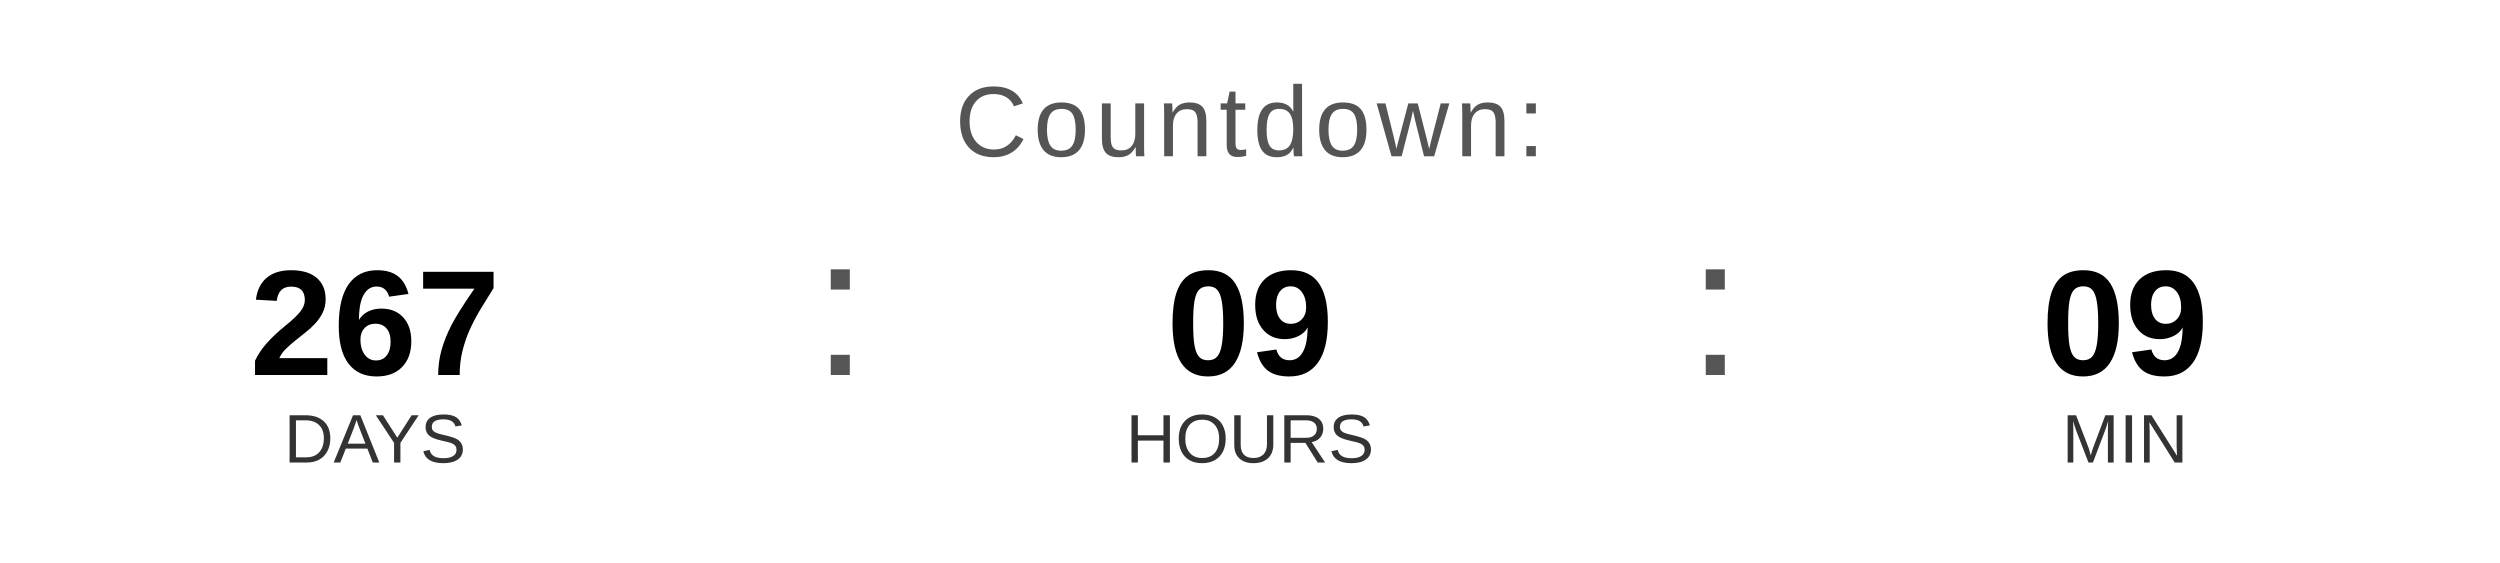
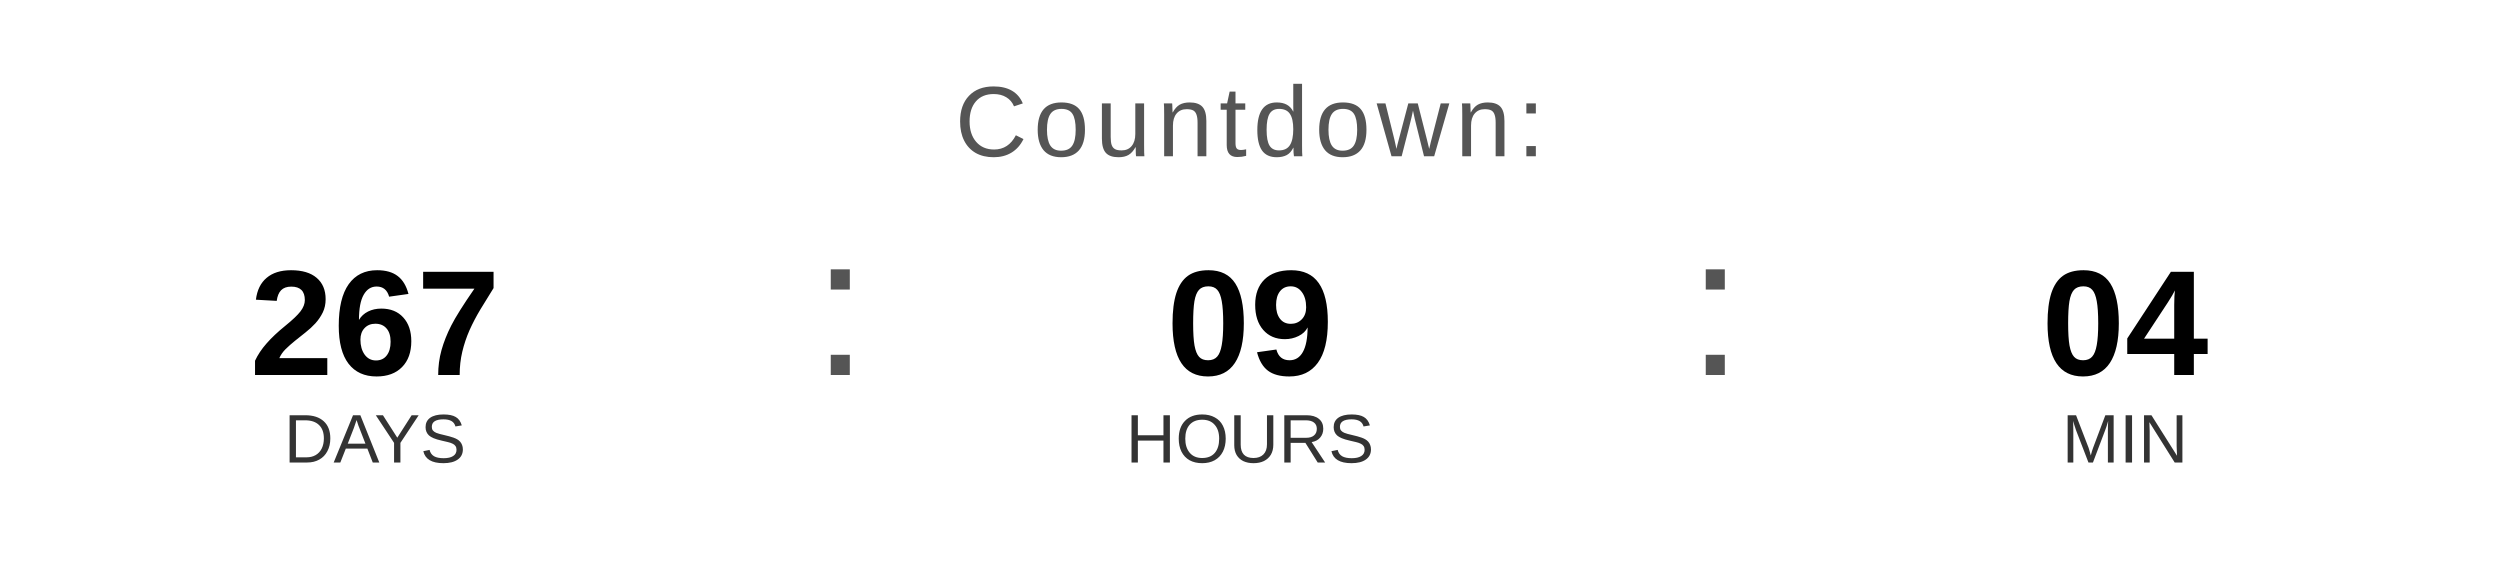
<svg xmlns="http://www.w3.org/2000/svg" width="400" height="90" viewBox="0 0 400 90">
  <text x="200" y="25" font-family="Arial, Helvetica, sans-serif" font-size="16" fill="#555555" text-anchor="middle" letter-spacing="1">
    Countdown:
  </text>
  <text x="60" y="60" font-family="Arial, Helvetica, sans-serif" font-size="24" font-weight="bold" fill="#000000" text-anchor="middle">267</text>
  <text x="60" y="74" font-family="Arial, Helvetica, sans-serif" font-size="11" fill="#333333" text-anchor="middle">DAYS</text>
  <text x="130" y="60" font-family="Arial, sans-serif" font-size="32" fill="#555555">:</text>
  <text x="200" y="60" font-family="Arial, Helvetica, sans-serif" font-size="24" font-weight="bold" fill="#000000" text-anchor="middle">09</text>
  <text x="200" y="74" font-family="Arial, Helvetica, sans-serif" font-size="11" fill="#333333" text-anchor="middle">HOURS</text>
  <text x="270" y="60" font-family="Arial, sans-serif" font-size="32" fill="#555555">:</text>
-   <text x="340" y="60" font-family="Arial, Helvetica, sans-serif" font-size="24" font-weight="bold" fill="#000000" text-anchor="middle">09</text>
+   <text x="340" y="60" font-family="Arial, Helvetica, sans-serif" font-size="24" font-weight="bold" fill="#000000" text-anchor="middle">04</text>
  <text x="340" y="74" font-family="Arial, Helvetica, sans-serif" font-size="11" fill="#333333" text-anchor="middle">MIN</text>
</svg>
